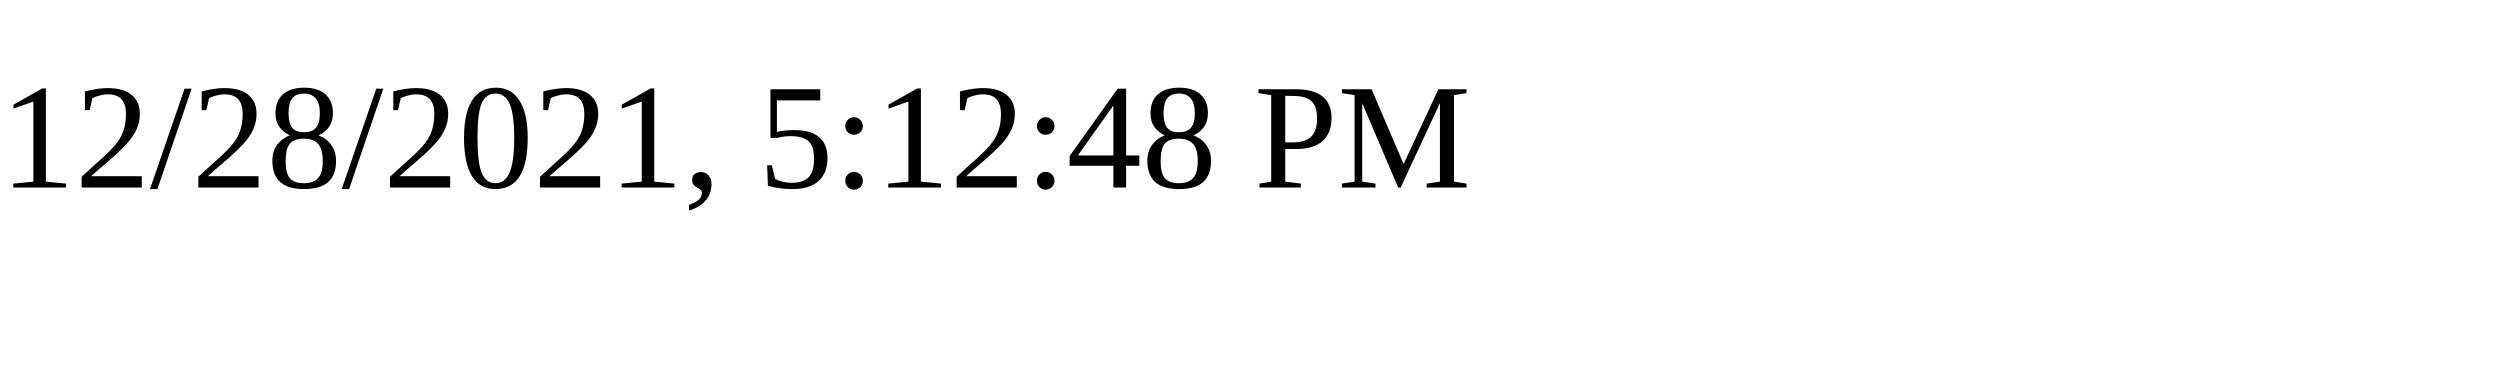
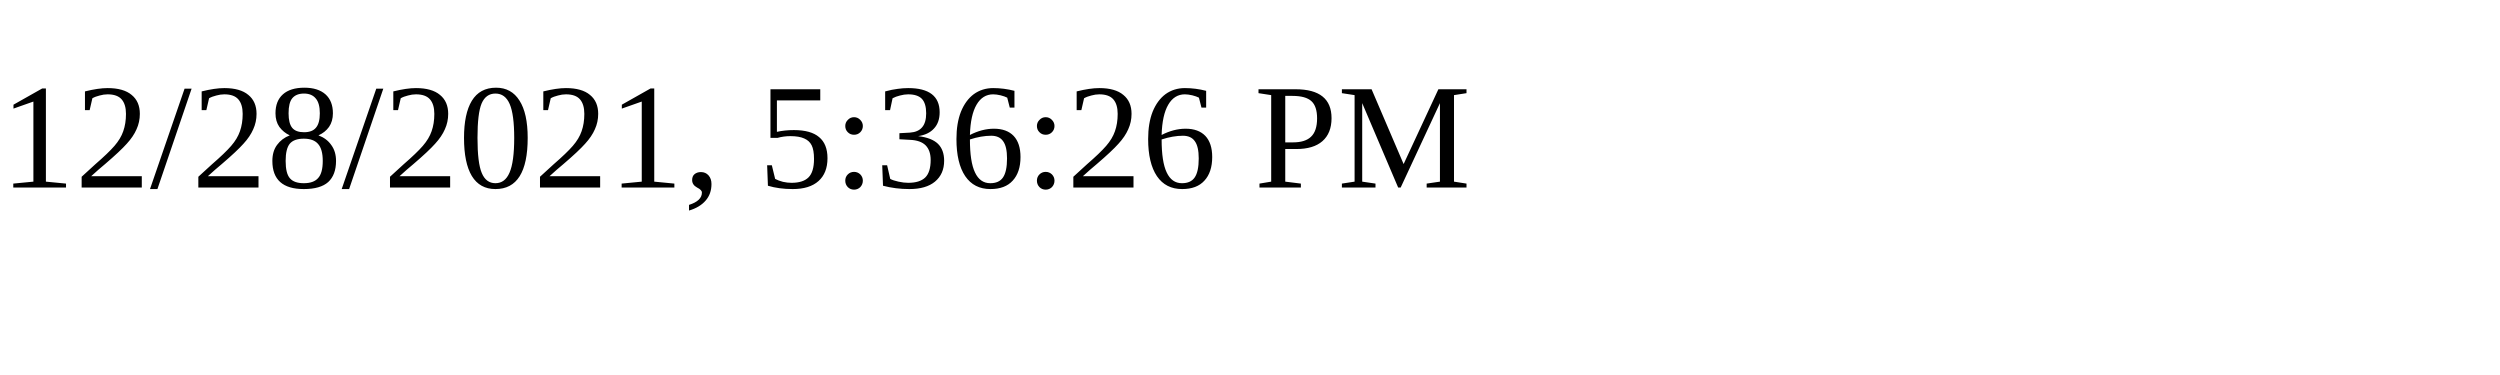
<svg xmlns="http://www.w3.org/2000/svg" height="30" width="200">
-   <text x="0" y="15">12/28/2021, 5:12:48 PM</text>
+   <text x="0" y="15">12/28/2021, 5:36:26 PM</text>
</svg>
